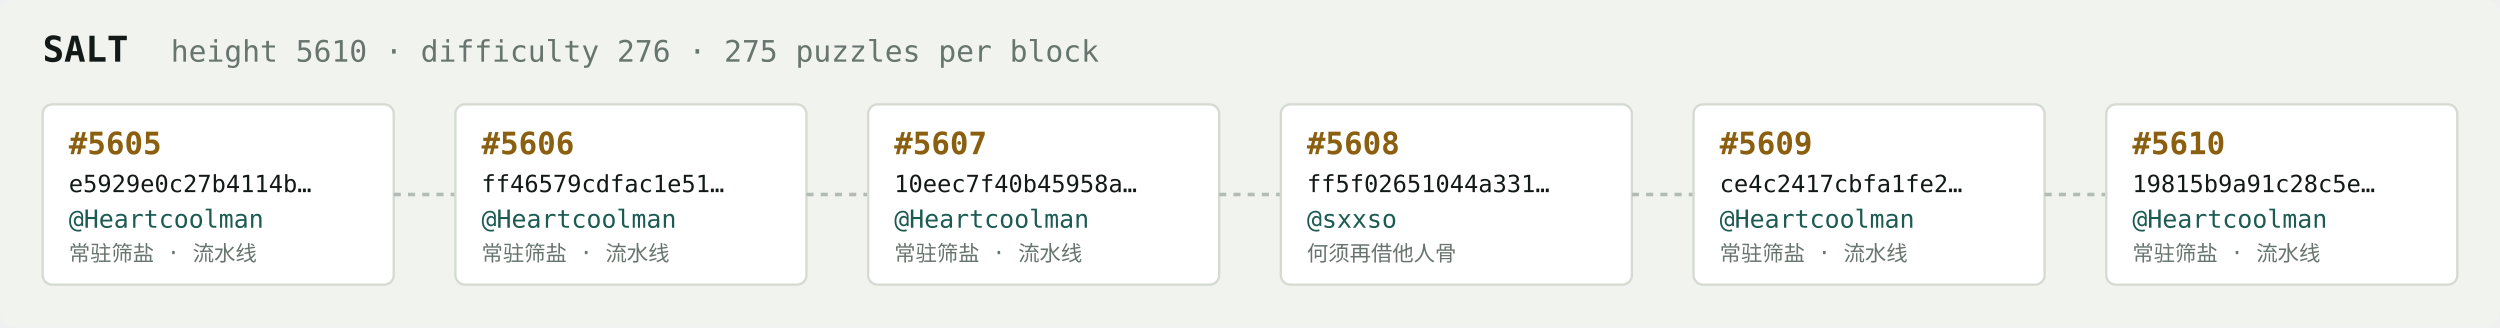
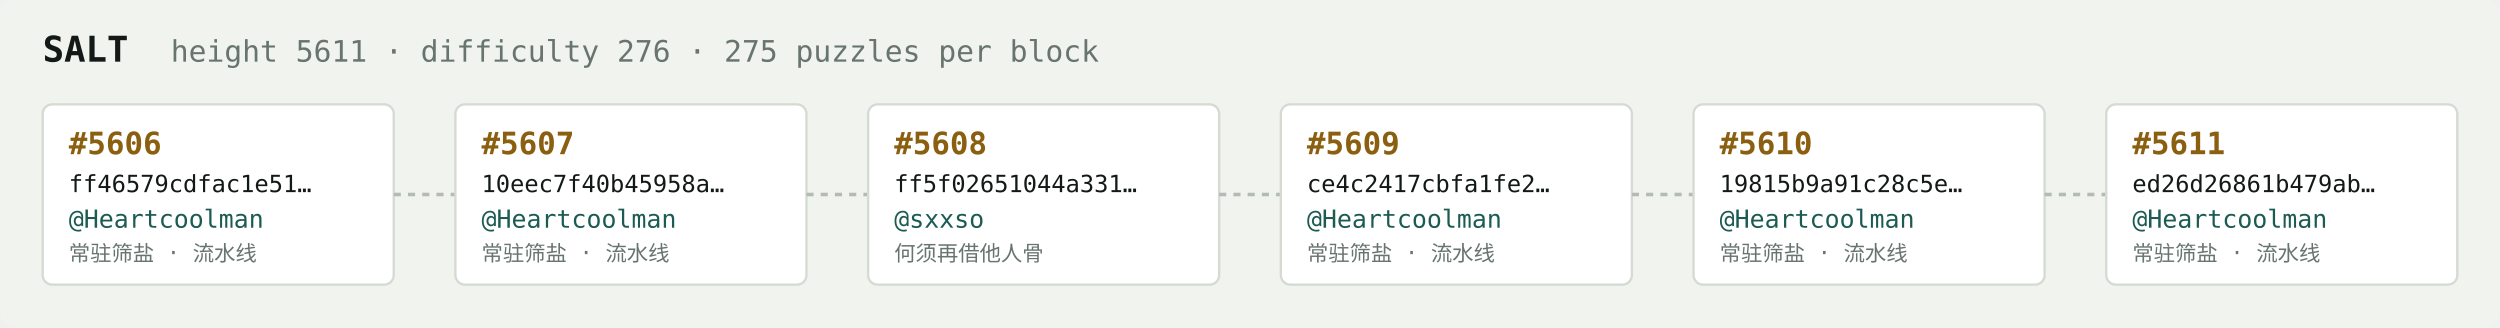
<svg xmlns="http://www.w3.org/2000/svg" width="1054" height="138" viewBox="0 0 1054 138" font-family="ui-monospace,SFMono-Regular,Menlo,monospace">
  <rect fill="#f1f3ef" width="1054" height="138" rx="6" />
  <text x="18" y="26" fill="#121916" font-size="15" font-weight="700">SALT</text>
-   <text x="72" y="26" fill="#68746e" font-size="12.5">height 5610 · difficulty 276 · 275 puzzles per block</text>
+   <text x="72" y="26" fill="#68746e" font-size="12.5">height 5611 · difficulty 276 · 275 puzzles per block</text>
  <rect x="18" y="44" width="148" height="76" rx="4" fill="#ffffff" stroke="#d5dbd2" stroke-width="1" />
-   <text x="29" y="65" fill="#8a5f10" font-size="13" font-weight="700">#5605</text>
-   <text x="29" y="81" fill="#121916" font-size="10">e5929e0c27b4114b…</text>
+   <text x="29" y="65" fill="#8a5f10" font-size="13" font-weight="700">#5606</text>
+   <text x="29" y="81" fill="#121916" font-size="10">ff46579cdfac1e51…</text>
  <text x="29" y="96" fill="#1c5b52" font-size="10.5">@Heartcoolman</text>
  <text x="29" y="110" fill="#68746e" font-size="9">常驻筛盐 · 流水线</text>
  <line x1="166" y1="82.0" x2="192" y2="82.0" stroke="#b3bcb4" stroke-width="1.5" stroke-dasharray="3 3" />
  <rect x="192" y="44" width="148" height="76" rx="4" fill="#ffffff" stroke="#d5dbd2" stroke-width="1" />
-   <text x="203" y="65" fill="#8a5f10" font-size="13" font-weight="700">#5606</text>
-   <text x="203" y="81" fill="#121916" font-size="10">ff46579cdfac1e51…</text>
+   <text x="203" y="65" fill="#8a5f10" font-size="13" font-weight="700">#5607</text>
+   <text x="203" y="81" fill="#121916" font-size="10">10eec7f40b45958a…</text>
  <text x="203" y="96" fill="#1c5b52" font-size="10.5">@Heartcoolman</text>
  <text x="203" y="110" fill="#68746e" font-size="9">常驻筛盐 · 流水线</text>
  <line x1="340" y1="82.0" x2="366" y2="82.0" stroke="#b3bcb4" stroke-width="1.5" stroke-dasharray="3 3" />
  <rect x="366" y="44" width="148" height="76" rx="4" fill="#ffffff" stroke="#d5dbd2" stroke-width="1" />
-   <text x="377" y="65" fill="#8a5f10" font-size="13" font-weight="700">#5607</text>
-   <text x="377" y="81" fill="#121916" font-size="10">10eec7f40b45958a…</text>
-   <text x="377" y="96" fill="#1c5b52" font-size="10.5">@Heartcoolman</text>
-   <text x="377" y="110" fill="#68746e" font-size="9">常驻筛盐 · 流水线</text>
+   <text x="377" y="65" fill="#8a5f10" font-size="13" font-weight="700">#5608</text>
+   <text x="377" y="81" fill="#121916" font-size="10">ff5f02651044a331…</text>
+   <text x="377" y="96" fill="#1c5b52" font-size="10.5">@sxxso</text>
+   <text x="377" y="110" fill="#68746e" font-size="9">何须再借他人骨</text>
  <line x1="514" y1="82.0" x2="540" y2="82.0" stroke="#b3bcb4" stroke-width="1.5" stroke-dasharray="3 3" />
  <rect x="540" y="44" width="148" height="76" rx="4" fill="#ffffff" stroke="#d5dbd2" stroke-width="1" />
-   <text x="551" y="65" fill="#8a5f10" font-size="13" font-weight="700">#5608</text>
-   <text x="551" y="81" fill="#121916" font-size="10">ff5f02651044a331…</text>
-   <text x="551" y="96" fill="#1c5b52" font-size="10.5">@sxxso</text>
-   <text x="551" y="110" fill="#68746e" font-size="9">何须再借他人骨</text>
+   <text x="551" y="65" fill="#8a5f10" font-size="13" font-weight="700">#5609</text>
+   <text x="551" y="81" fill="#121916" font-size="10">ce4c2417cbfa1fe2…</text>
+   <text x="551" y="96" fill="#1c5b52" font-size="10.5">@Heartcoolman</text>
+   <text x="551" y="110" fill="#68746e" font-size="9">常驻筛盐 · 流水线</text>
  <line x1="688" y1="82.0" x2="714" y2="82.0" stroke="#b3bcb4" stroke-width="1.5" stroke-dasharray="3 3" />
  <rect x="714" y="44" width="148" height="76" rx="4" fill="#ffffff" stroke="#d5dbd2" stroke-width="1" />
-   <text x="725" y="65" fill="#8a5f10" font-size="13" font-weight="700">#5609</text>
-   <text x="725" y="81" fill="#121916" font-size="10">ce4c2417cbfa1fe2…</text>
+   <text x="725" y="65" fill="#8a5f10" font-size="13" font-weight="700">#5610</text>
+   <text x="725" y="81" fill="#121916" font-size="10">19815b9a91c28c5e…</text>
  <text x="725" y="96" fill="#1c5b52" font-size="10.5">@Heartcoolman</text>
  <text x="725" y="110" fill="#68746e" font-size="9">常驻筛盐 · 流水线</text>
  <line x1="862" y1="82.0" x2="888" y2="82.0" stroke="#b3bcb4" stroke-width="1.5" stroke-dasharray="3 3" />
  <rect x="888" y="44" width="148" height="76" rx="4" fill="#ffffff" stroke="#d5dbd2" stroke-width="1" />
-   <text x="899" y="65" fill="#8a5f10" font-size="13" font-weight="700">#5610</text>
-   <text x="899" y="81" fill="#121916" font-size="10">19815b9a91c28c5e…</text>
+   <text x="899" y="65" fill="#8a5f10" font-size="13" font-weight="700">#5611</text>
+   <text x="899" y="81" fill="#121916" font-size="10">ed26d26861b479ab…</text>
  <text x="899" y="96" fill="#1c5b52" font-size="10.5">@Heartcoolman</text>
  <text x="899" y="110" fill="#68746e" font-size="9">常驻筛盐 · 流水线</text>
</svg>
